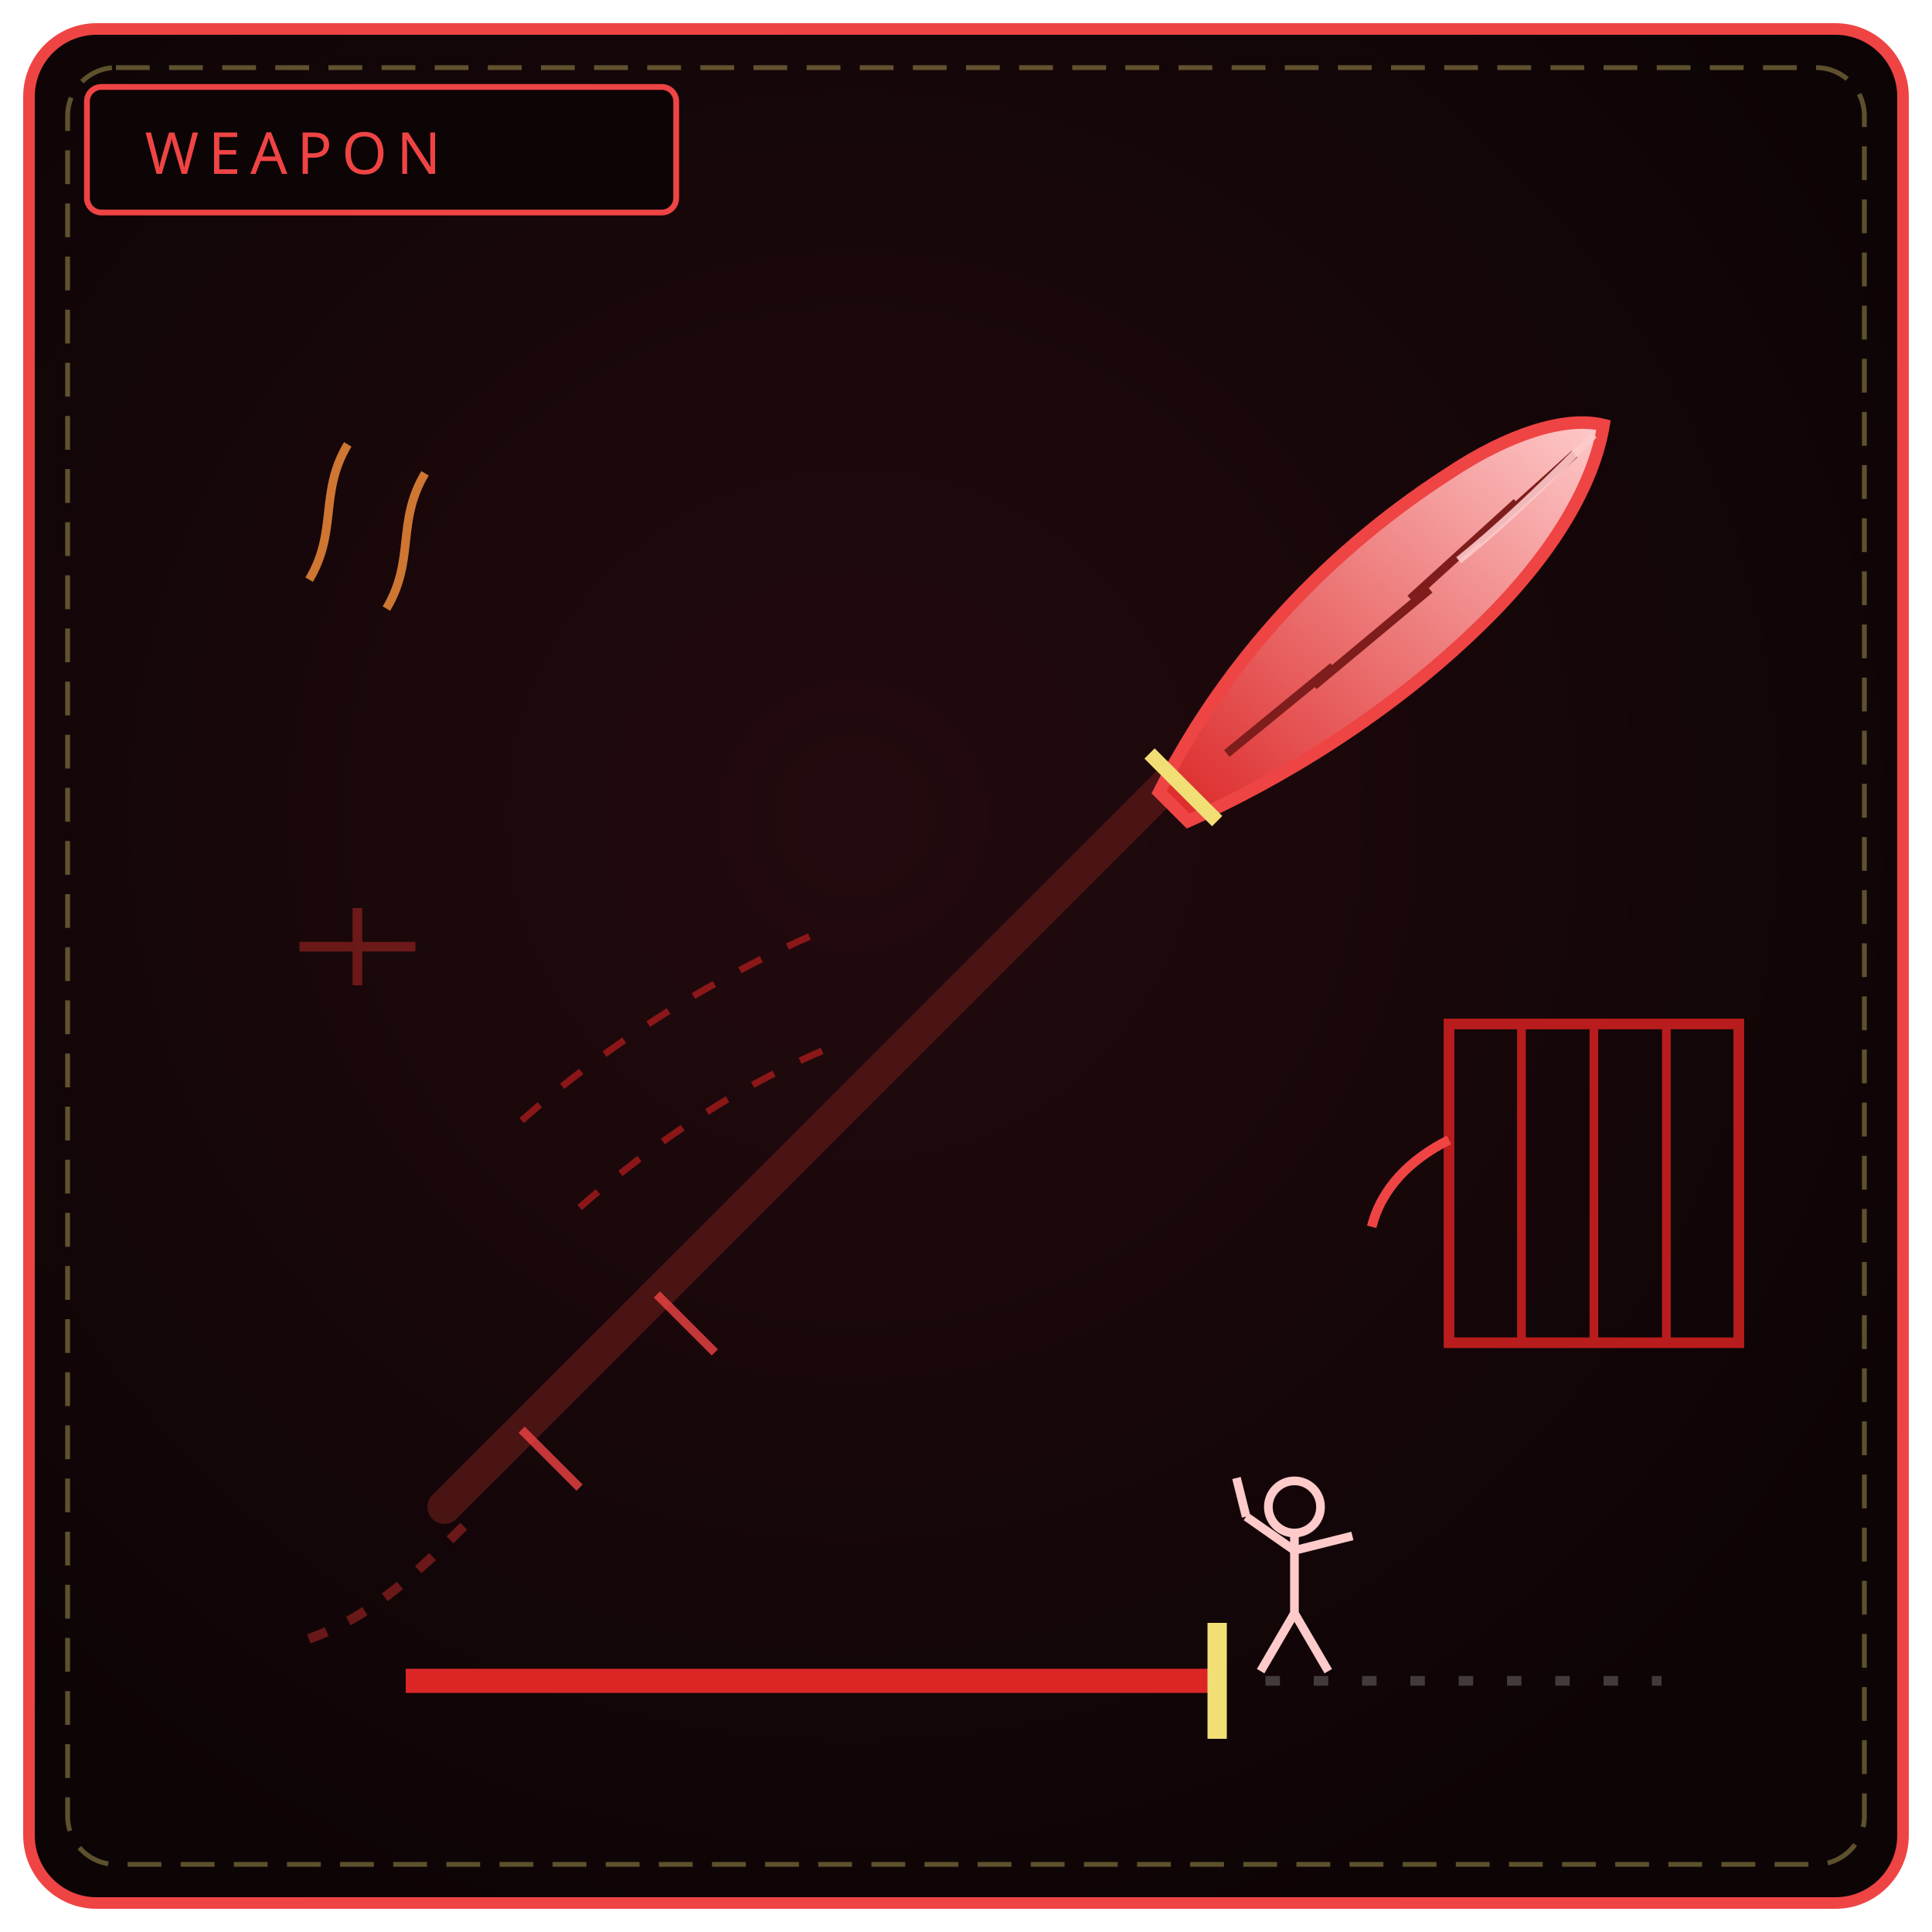
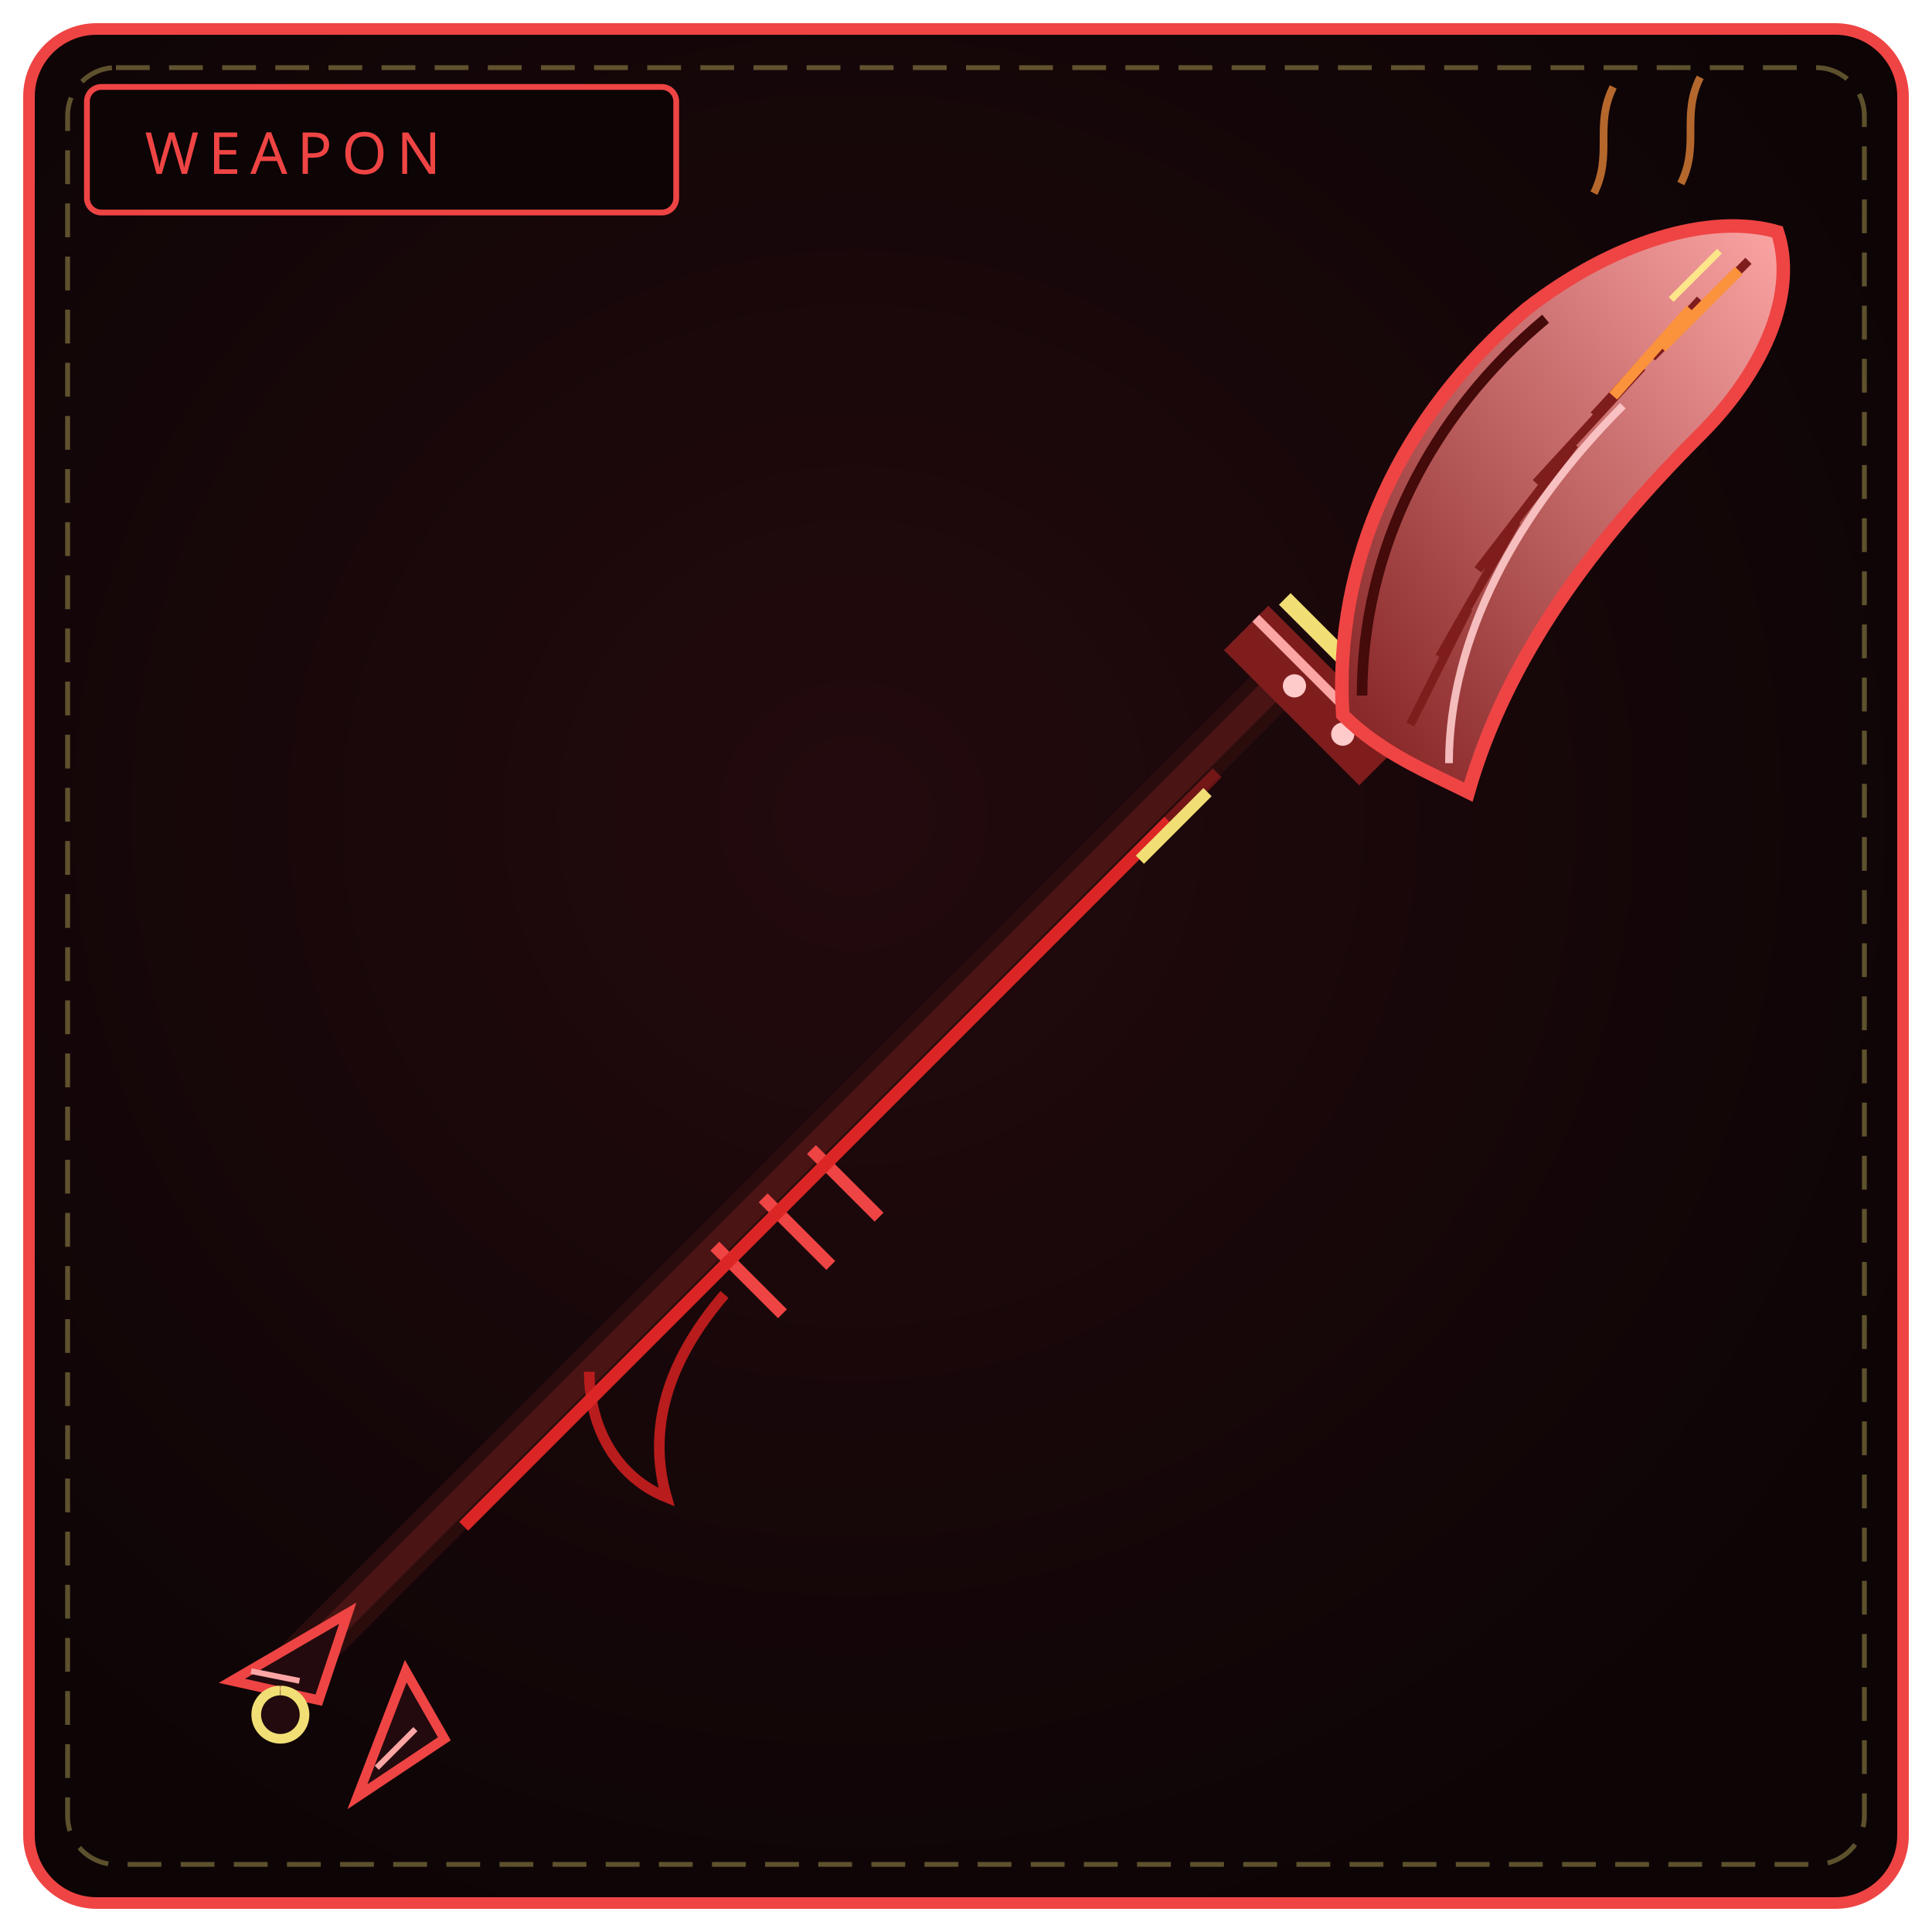
<svg xmlns="http://www.w3.org/2000/svg" viewBox="0 0 400 400" width="100%" height="100%" role="img" aria-label="THE RAGE FANG">
  <defs>
    <radialGradient id="bw190" cx="44%" cy="42%" r="66%">
      <stop offset="0%" stop-color="#230a0e" />
      <stop offset="100%" stop-color="#0c0405" />
    </radialGradient>
    <linearGradient id="bl190" x1="0" y1="1" x2="1" y2="0">
-       <stop offset="0" stop-color="#dc2626" />
-       <stop offset="1" stop-color="#fecaca" />
+       <stop offset="0" stop-color="#7f1d1d" />
+       <stop offset="1" stop-color="#fca5a5" />
    </linearGradient>
  </defs>
  <rect x="6" y="6" width="388" height="388" rx="14" fill="url(#bw190)" stroke="#ef4444" stroke-width="2.4" />
  <rect x="14" y="14" width="372" height="372" rx="10" fill="none" stroke="#f1df76" stroke-width="1" stroke-dasharray="7 4" opacity=".35" />
  <rect x="18" y="18" width="122" height="26" rx="3" fill="#0c0405" stroke="#ef4444" stroke-width="1.2" />
  <text x="30" y="36" fill="#ef4444" font-family="Impact, Arial Black, sans-serif" font-size="12" letter-spacing="2">WEAPON</text>
-   <path d="M92 312 L246 158" stroke="#4a1414" stroke-width="7" stroke-linecap="round" />
-   <path d="M108 296 L120 308 M136 268 L148 280" stroke="#ef4444" stroke-width="1.8" opacity=".8" />
-   <path d="M96 316 C 82 330, 74 336, 62 340" fill="none" stroke="#7f1d1d" stroke-width="2" stroke-dasharray="4 5" opacity=".8" />
-   <path d="M240 164 C 252 140, 272 116, 300 98 C 312 90, 324 86, 332 88 C 330 100, 322 114, 308 128 C 288 148, 264 162, 246 170 Z" fill="url(#bl190)" stroke="#ef4444" stroke-width="2.6" />
-   <path d="M326 94 L306 112 M314 104 L292 124 M296 122 L272 142 M276 138 L254 156" stroke="#7f1d1d" stroke-width="1.8" />
-   <path d="M330 90 C 322 98, 312 108, 302 116" stroke="#fecaca" stroke-width="1.6" opacity=".9" />
-   <path d="M238 156 L252 170" stroke="#f1df76" stroke-width="3" />
-   <path d="M120 250 C 136 236, 154 224, 174 216 M108 232 C 126 216, 148 202, 172 192" fill="none" stroke="#b91c1c" stroke-width="1.4" stroke-dasharray="5 6" opacity=".7" />
-   <path d="M84 348 L252 348" stroke="#dc2626" stroke-width="5" />
-   <path d="M252 336 L252 360" stroke="#f1df76" stroke-width="4" />
-   <path d="M262 348 L344 348" stroke="#57534e" stroke-width="2" stroke-dasharray="3 7" opacity=".7" />
-   <rect x="300" y="212" width="60" height="66" fill="none" stroke="#b91c1c" stroke-width="2.2" />
-   <path d="M315 212 L315 278 M330 212 L330 278 M345 212 L345 278" stroke="#b91c1c" stroke-width="1.8" />
-   <path d="M300 236 C 292 240, 286 246, 284 254" fill="none" stroke="#ef4444" stroke-width="2" />
-   <circle cx="268" cy="312" r="5.4" fill="none" stroke="#fecaca" stroke-width="1.8" />
-   <path d="M268 317 L268 334 M268 321 L258 314 M268 321 L280 318 M268 334 L261 346 M268 334 L275 346 M258 314 L256 306" stroke="#fecaca" stroke-width="1.8" fill="none" />
-   <path d="M64 120 C 70 110, 66 102, 72 92 M80 126 C 86 116, 82 108, 88 98" fill="none" stroke="#fb923c" stroke-width="1.8" opacity=".8" />
-   <path d="M62 196 L86 196 M74 188 L74 204" stroke="#7f1d1d" stroke-width="2" opacity=".8" />
+   <path d="M62 344 L268 138" stroke="#2b0c0c" stroke-width="10" stroke-linecap="round" />
+   <path d="M66 340 L264 142" stroke="#4a1414" stroke-width="5" stroke-linecap="round" />
+   <path d="M148 258 L162 272 M158 248 L172 262 M168 238 L182 252" stroke="#ef4444" stroke-width="2.6" />
+   <path d="M150 268 C 138 282, 134 296, 138 310 C 128 306, 122 296, 122 284" fill="none" stroke="#b91c1c" stroke-width="2.2" />
+   <path d="M72 334 L48 348 L66 352 Z M84 346 L74 372 L92 360 Z" fill="#230a0e" stroke="#ef4444" stroke-width="2" />
+   <path d="M52 346 L62 348 M78 366 L86 358" stroke="#fca5a5" stroke-width="1.2" />
+   <path d="M58 350 a5 5 0 1 0 .1 0" fill="#230a0e" stroke="#f1df76" stroke-width="2" />
+   <path d="M258 130 L286 158" stroke="#7f1d1d" stroke-width="13" />
+   <path d="M260 128 L284 152" stroke="#fca5a5" stroke-width="2" />
+   <path d="M266 124 L292 150" stroke="#f1df76" stroke-width="3.4" />
+   <circle cx="268" cy="142" r="2.4" fill="#fecaca" />
+   <circle cx="278" cy="152" r="2.4" fill="#fecaca" />
+   <path d="M278 148 C 276 116, 290 86, 316 64 C 334 50, 354 44, 368 48 C 372 60, 366 76, 352 90 C 330 112, 312 136, 304 164 C 296 160, 286 156, 278 148 Z" fill="url(#bl190)" stroke="#ef4444" stroke-width="2.8" />
+   <path d="M362 54 L342 74 M352 62 L330 86 M340 76 L318 100 M326 92 L306 118 M314 108 L298 136 M304 126 L292 150" stroke="#7f1d1d" stroke-width="1.8" />
+   <path d="M360 56 L344 72 M350 64 L334 82" stroke="#fb923c" stroke-width="2.2" />
+   <path d="M356 52 L346 62" stroke="#fde68a" stroke-width="1.4" />
+   <path d="M282 144 C 282 114, 296 86, 320 66" fill="none" stroke="#450a0a" stroke-width="2.2" />
+   <path d="M300 158 C 300 132, 314 106, 336 84" fill="none" stroke="#fecaca" stroke-width="1.6" opacity=".9" />
+   <path d="M96 316 L242 170" stroke="#dc2626" stroke-width="2.6" />
+   <path d="M242 170 L252 160" stroke="#dc2626" stroke-width="2.6" opacity=".4" />
+   <path d="M236 178 L250 164" stroke="#f1df76" stroke-width="2.4" />
+   <path d="M330 40 C 334 32, 330 26, 334 18 M348 38 C 352 30, 348 24, 352 16" fill="none" stroke="#fb923c" stroke-width="1.6" opacity=".7" />
</svg>
